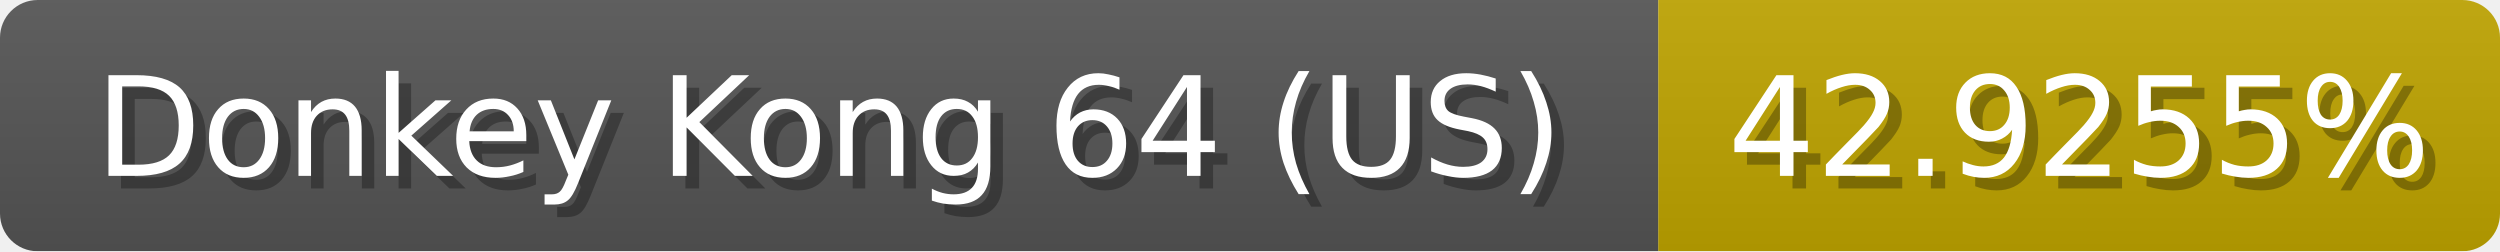
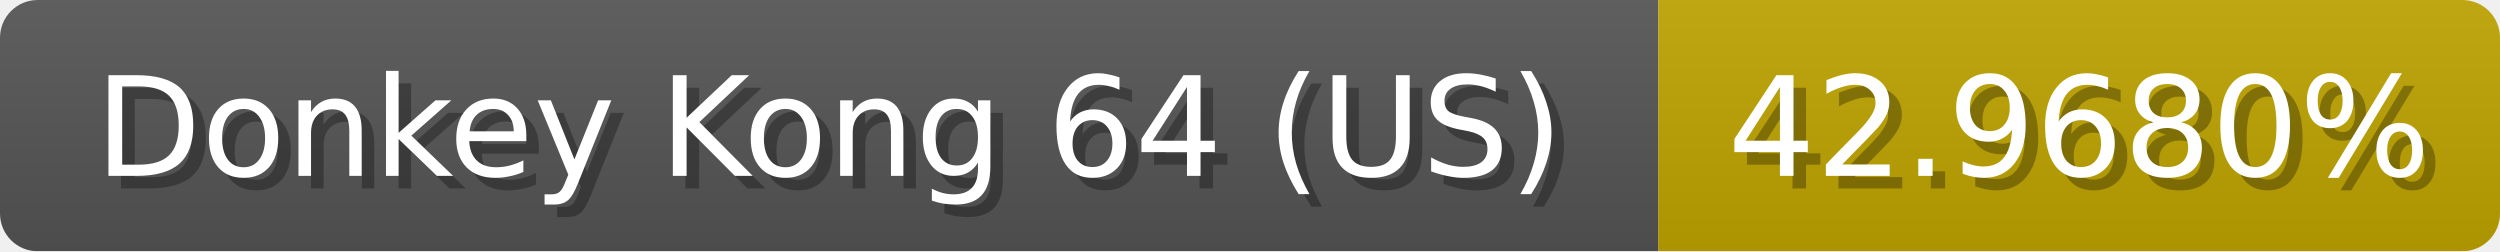
<svg xmlns="http://www.w3.org/2000/svg" width="199" height="20">
  <linearGradient id="b" x2="0" y2="100%">
    <stop offset="0" stop-color="#bbb" stop-opacity=".1" />
    <stop offset="1" stop-opacity=".1" />
  </linearGradient>
  <mask id="anybadge_1">
    <rect width="199" height="20" rx="3" fill="#fff" />
  </mask>
  <g mask="url(#anybadge_1)">
    <path fill="#555" d="M0 0h132v20H0z" />
    <path fill="#c0a500" d="M132 0h67v20H132z" />
    <path fill="url(#b)" d="M0 0h199v20H0z" />
  </g>
  <g fill="#fff" text-anchor="middle" font-family="DejaVu Sans,Verdana,Geneva,sans-serif" font-size="11">
    <text x="67.0" y="15" fill="#010101" fill-opacity=".3">Donkey Kong 64 (US)</text>
    <text x="66.0" y="14">Donkey Kong 64 (US)</text>
  </g>
  <g fill="#fff" text-anchor="middle" font-family="DejaVu Sans,Verdana,Geneva,sans-serif" font-size="11">
-     <text x="166.5" y="15" fill="#010101" fill-opacity=".3">42.9255%</text>
-     <text x="165.5" y="14">42.9255%</text>
+     <text x="166.5" y="15" fill="#010101" fill-opacity=".3">42.9680%</text>
+     <text x="165.5" y="14">42.9680%</text>
  </g>
</svg>
